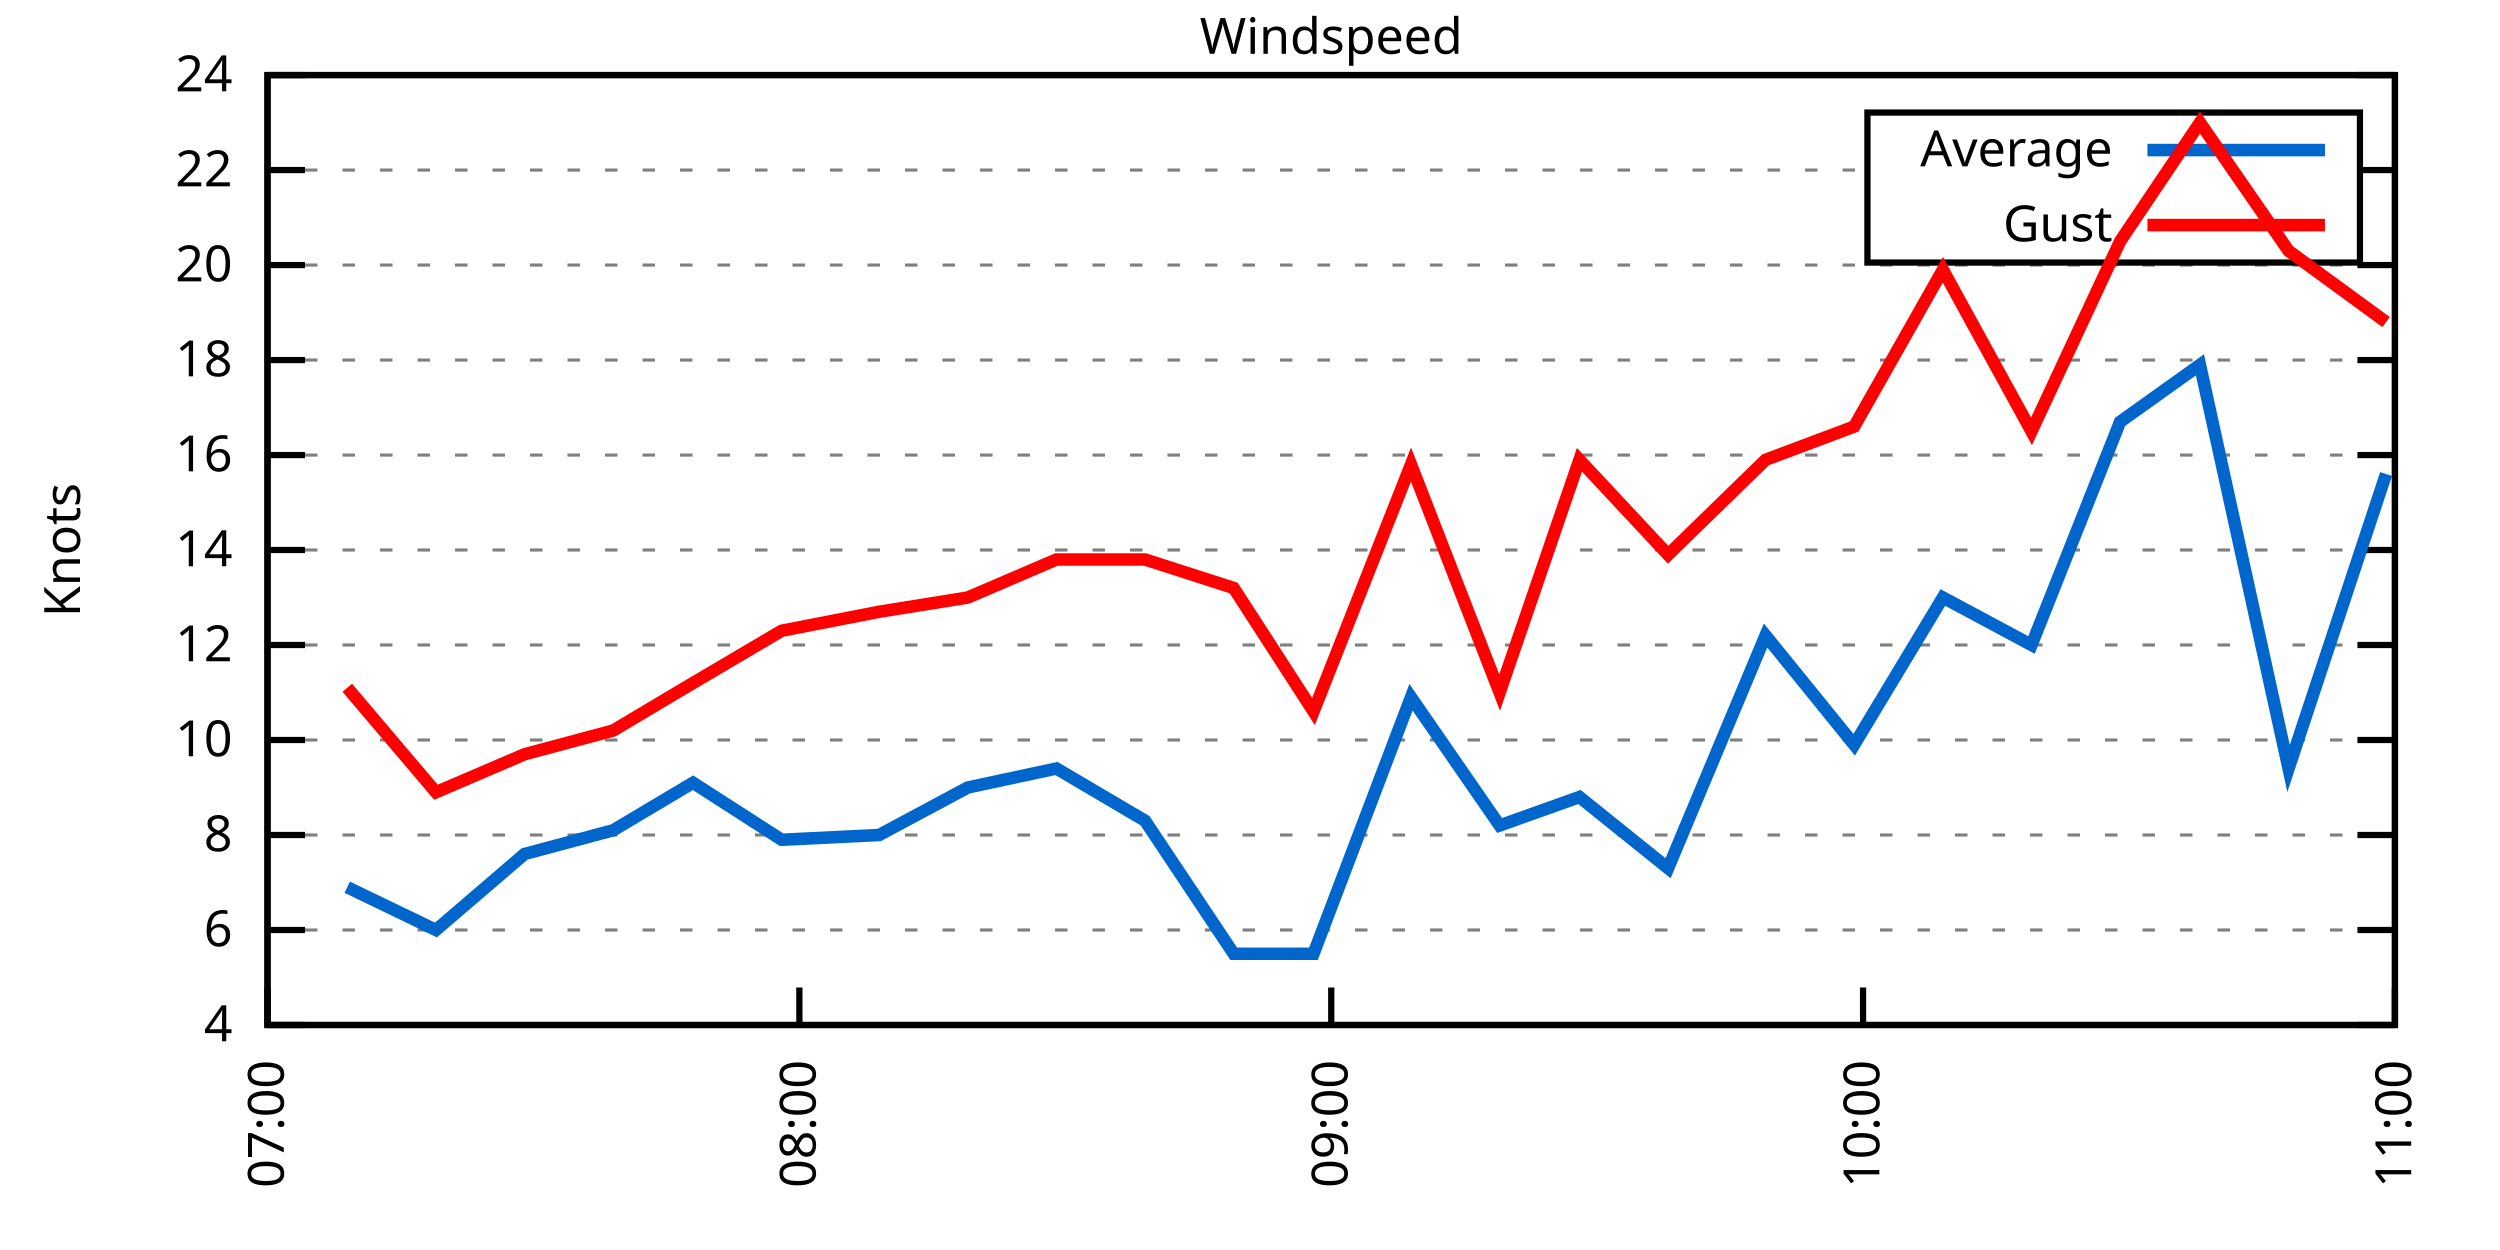
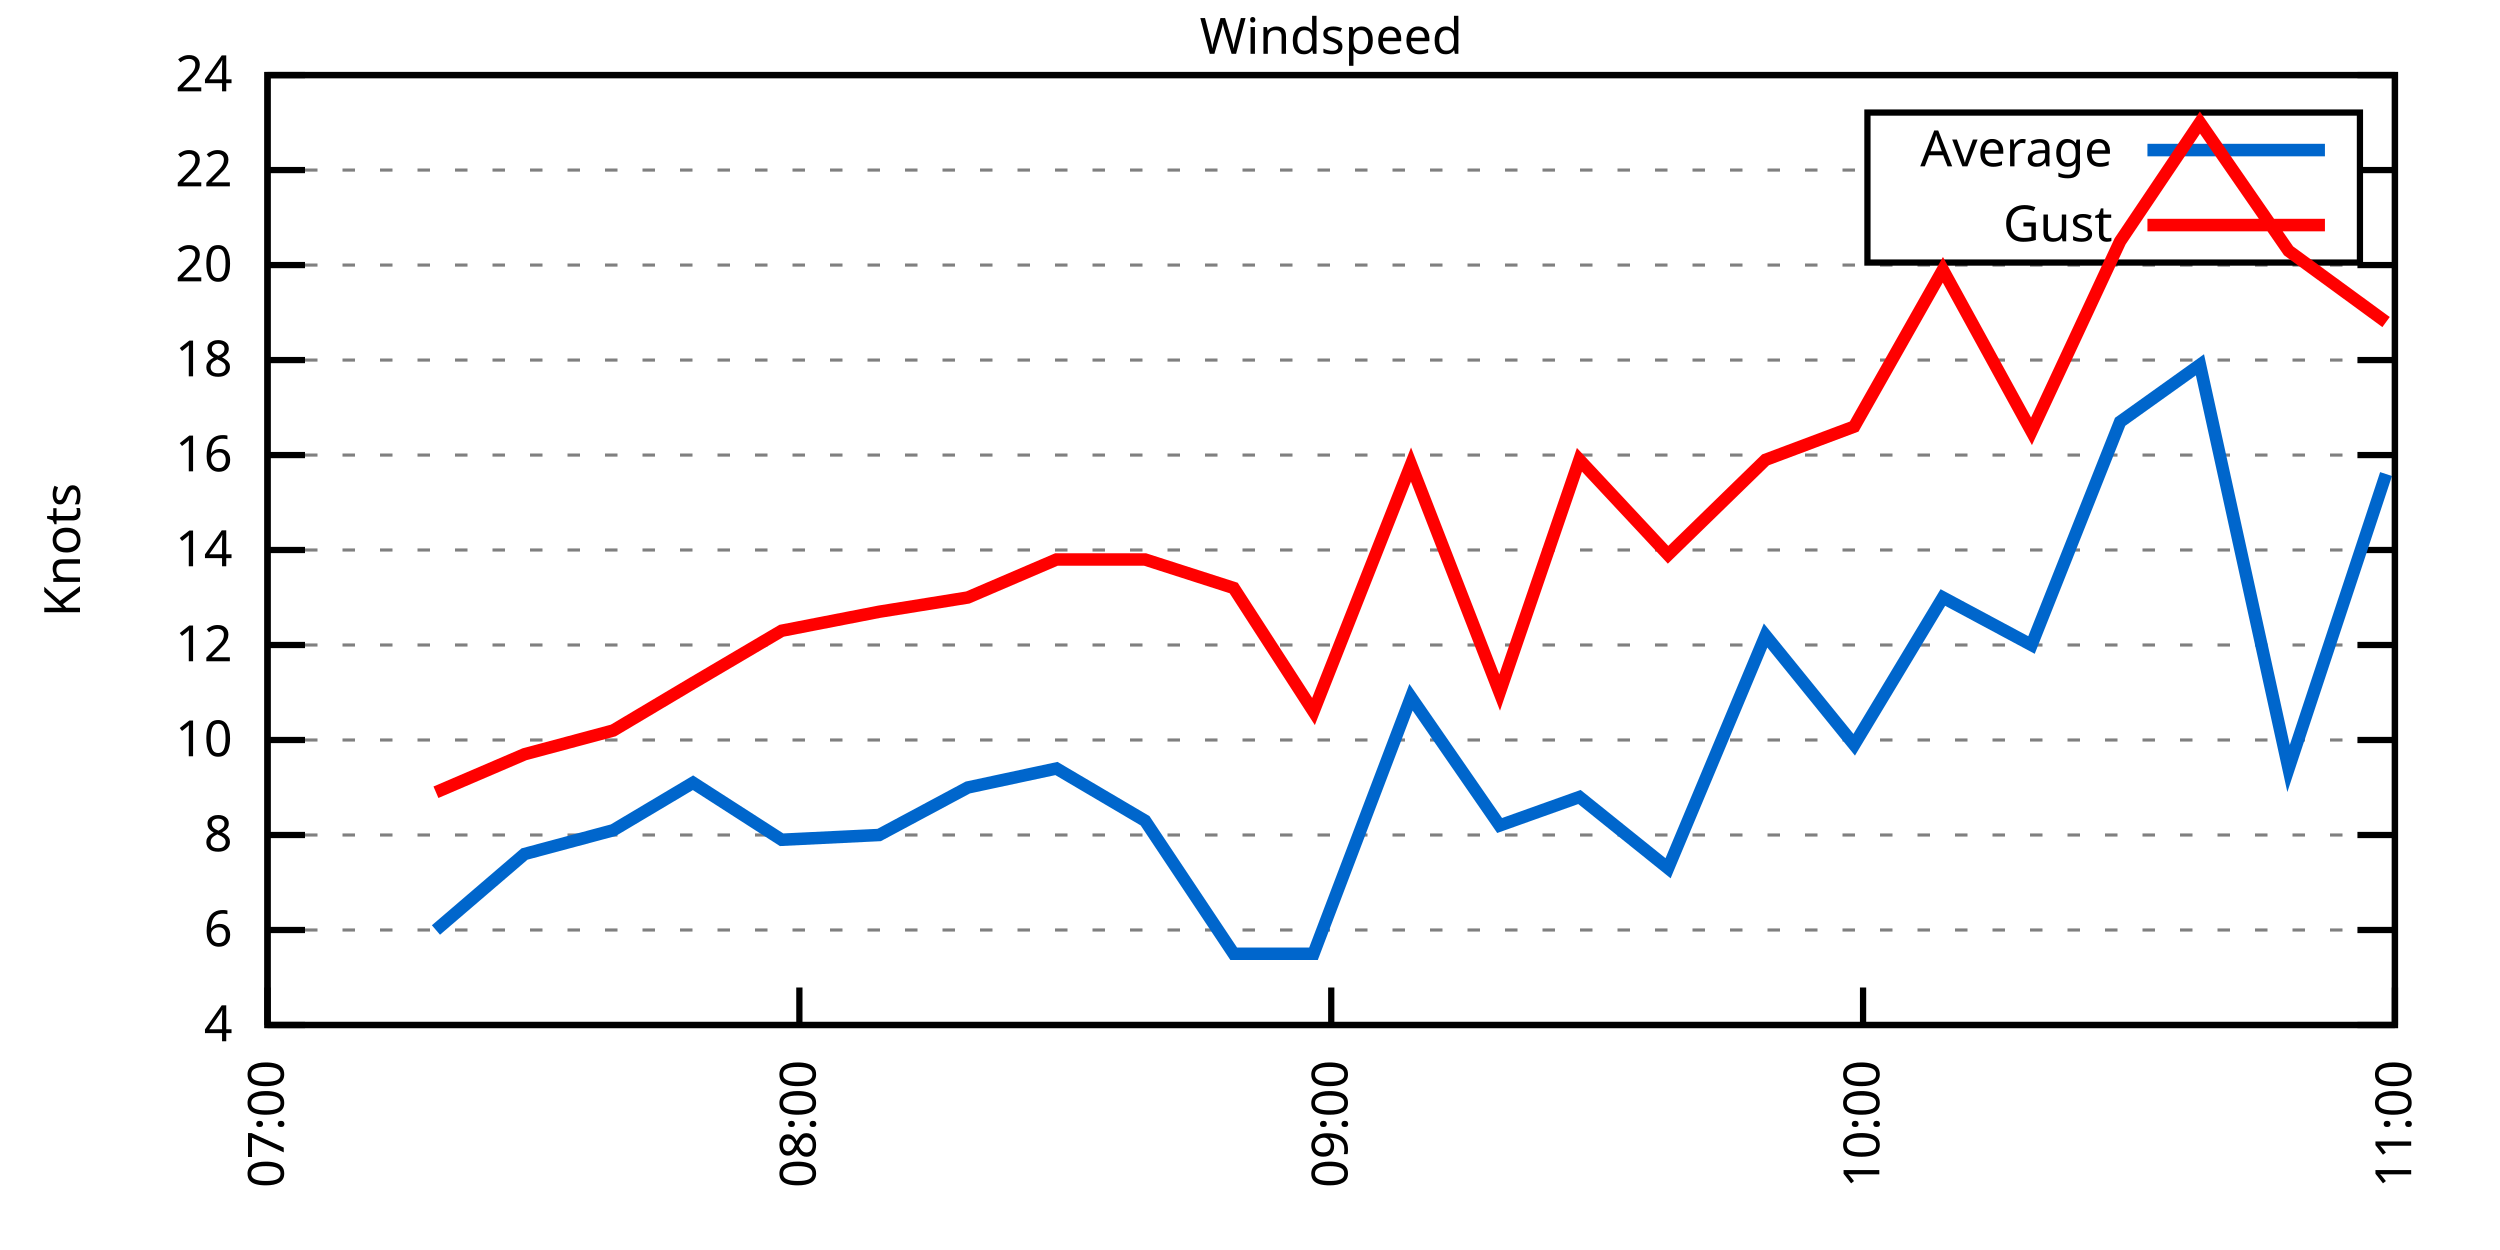
<svg xmlns="http://www.w3.org/2000/svg" xmlns:xlink="http://www.w3.org/1999/xlink" width="400" height="200" viewBox="0 0 400 200">
  <g id="gnuplot_canvas">
    <rect x="0" y="0" width="400" height="200" fill="none" />
    <defs>
      <circle id="gpDot" r="0.5" stroke-width="0.5" stroke="currentColor" />
      <path id="gpPt0" stroke-width="0.333" stroke="currentColor" d="M-1,0 h2 M0,-1 v2" />
      <path id="gpPt1" stroke-width="0.333" stroke="currentColor" d="M-1,-1 L1,1 M1,-1 L-1,1" />
      <path id="gpPt2" stroke-width="0.333" stroke="currentColor" d="M-1,0 L1,0 M0,-1 L0,1 M-1,-1 L1,1 M-1,1 L1,-1" />
      <rect id="gpPt3" stroke-width="0.333" stroke="currentColor" x="-1" y="-1" width="2" height="2" />
      <rect id="gpPt4" stroke-width="0.333" stroke="currentColor" fill="currentColor" x="-1" y="-1" width="2" height="2" />
      <circle id="gpPt5" stroke-width="0.333" stroke="currentColor" cx="0" cy="0" r="1" />
      <use xlink:href="#gpPt5" id="gpPt6" fill="currentColor" stroke="none" />
      <path id="gpPt7" stroke-width="0.333" stroke="currentColor" d="M0,-1.33 L-1.33,0.67 L1.33,0.67 z" />
      <use xlink:href="#gpPt7" id="gpPt8" fill="currentColor" stroke="none" />
      <use xlink:href="#gpPt7" id="gpPt9" stroke="currentColor" transform="rotate(180)" />
      <use xlink:href="#gpPt9" id="gpPt10" fill="currentColor" stroke="none" />
      <use xlink:href="#gpPt3" id="gpPt11" stroke="currentColor" transform="rotate(45)" />
      <use xlink:href="#gpPt11" id="gpPt12" fill="currentColor" stroke="none" />
      <path id="gpPt13" stroke-width="0.333" stroke="currentColor" d="M0,1.330 L1.265,0.411 L0.782,-1.067 L-0.782,-1.076 L-1.265,0.411 z" />
      <use xlink:href="#gpPt13" id="gpPt14" fill="currentColor" stroke="none" />
      <filter id="textbox" filterUnits="objectBoundingBox" x="0" y="0" height="1" width="1">
        <feFlood flood-color="white" flood-opacity="1" result="bgnd" />
        <feComposite in="SourceGraphic" in2="bgnd" operator="atop" />
      </filter>
      <filter id="greybox" filterUnits="objectBoundingBox" x="0" y="0" height="1" width="1">
        <feFlood flood-color="lightgrey" flood-opacity="1" result="grey" />
        <feComposite in="SourceGraphic" in2="grey" operator="atop" />
      </filter>
    </defs>
    <g fill="none" color="white" stroke="currentColor" stroke-width="1.00" stroke-linecap="butt" stroke-linejoin="miter">
</g>
    <g fill="none" color="black" stroke="currentColor" stroke-width="1.00" stroke-linecap="butt" stroke-linejoin="miter">
      <g stroke="none" shape-rendering="crispEdges">
        <polygon fill="rgb(255, 255, 255)" points="42.80,164.00 383.18,164.00 383.18,12.02 42.80,12.02 " />
      </g>
    </g>
    <g fill="none" color="black" stroke="currentColor" stroke-width="1.00" stroke-linecap="butt" stroke-linejoin="miter">
</g>
    <g fill="none" color="black" stroke="black" stroke-width="0.50" stroke-linecap="butt" stroke-linejoin="miter">
</g>
    <g fill="none" color="gray" stroke="currentColor" stroke-width="0.50" stroke-linecap="butt" stroke-linejoin="miter">
      <path stroke="gray" stroke-dasharray="2,4" class="gridline" d="M42.80,164.00 L383.19,164.00  " />
    </g>
    <g fill="none" color="gray" stroke="gray" stroke-width="1.00" stroke-linecap="butt" stroke-linejoin="miter">
</g>
    <g fill="none" color="black" stroke="currentColor" stroke-width="1.00" stroke-linecap="butt" stroke-linejoin="miter">
      <path stroke="black" d="M42.80,164.00 L48.80,164.00 M383.19,164.00 L377.19,164.00  " />
      <g transform="translate(37.20,166.60)" stroke="none" fill="black" font-family="Sans" font-size="8.00" text-anchor="end">
        <text>
          <tspan font-family="Sans"> 4</tspan>
        </text>
      </g>
    </g>
    <g fill="none" color="black" stroke="currentColor" stroke-width="1.00" stroke-linecap="butt" stroke-linejoin="miter">
</g>
    <g fill="none" color="black" stroke="black" stroke-width="0.50" stroke-linecap="butt" stroke-linejoin="miter">
</g>
    <g fill="none" color="gray" stroke="currentColor" stroke-width="0.50" stroke-linecap="butt" stroke-linejoin="miter">
      <path stroke="gray" stroke-dasharray="2,4" class="gridline" d="M42.80,148.80 L383.19,148.80  " />
    </g>
    <g fill="none" color="gray" stroke="gray" stroke-width="1.00" stroke-linecap="butt" stroke-linejoin="miter">
</g>
    <g fill="none" color="black" stroke="currentColor" stroke-width="1.00" stroke-linecap="butt" stroke-linejoin="miter">
      <path stroke="black" d="M42.80,148.80 L48.80,148.80 M383.19,148.80 L377.19,148.80  " />
      <g transform="translate(37.20,151.40)" stroke="none" fill="black" font-family="Sans" font-size="8.00" text-anchor="end">
        <text>
          <tspan font-family="Sans"> 6</tspan>
        </text>
      </g>
    </g>
    <g fill="none" color="black" stroke="currentColor" stroke-width="1.00" stroke-linecap="butt" stroke-linejoin="miter">
</g>
    <g fill="none" color="black" stroke="black" stroke-width="0.50" stroke-linecap="butt" stroke-linejoin="miter">
</g>
    <g fill="none" color="gray" stroke="currentColor" stroke-width="0.50" stroke-linecap="butt" stroke-linejoin="miter">
      <path stroke="gray" stroke-dasharray="2,4" class="gridline" d="M42.80,133.60 L383.19,133.60  " />
    </g>
    <g fill="none" color="gray" stroke="gray" stroke-width="1.00" stroke-linecap="butt" stroke-linejoin="miter">
</g>
    <g fill="none" color="black" stroke="currentColor" stroke-width="1.00" stroke-linecap="butt" stroke-linejoin="miter">
      <path stroke="black" d="M42.80,133.60 L48.80,133.60 M383.19,133.60 L377.19,133.60  " />
      <g transform="translate(37.20,136.20)" stroke="none" fill="black" font-family="Sans" font-size="8.00" text-anchor="end">
        <text>
          <tspan font-family="Sans"> 8</tspan>
        </text>
      </g>
    </g>
    <g fill="none" color="black" stroke="currentColor" stroke-width="1.00" stroke-linecap="butt" stroke-linejoin="miter">
</g>
    <g fill="none" color="black" stroke="black" stroke-width="0.50" stroke-linecap="butt" stroke-linejoin="miter">
</g>
    <g fill="none" color="gray" stroke="currentColor" stroke-width="0.50" stroke-linecap="butt" stroke-linejoin="miter">
      <path stroke="gray" stroke-dasharray="2,4" class="gridline" d="M42.80,118.40 L383.19,118.40  " />
    </g>
    <g fill="none" color="gray" stroke="gray" stroke-width="1.00" stroke-linecap="butt" stroke-linejoin="miter">
</g>
    <g fill="none" color="black" stroke="currentColor" stroke-width="1.00" stroke-linecap="butt" stroke-linejoin="miter">
      <path stroke="black" d="M42.80,118.40 L48.80,118.40 M383.19,118.40 L377.19,118.40  " />
      <g transform="translate(37.20,121.00)" stroke="none" fill="black" font-family="Sans" font-size="8.00" text-anchor="end">
        <text>
          <tspan font-family="Sans"> 10</tspan>
        </text>
      </g>
    </g>
    <g fill="none" color="black" stroke="currentColor" stroke-width="1.00" stroke-linecap="butt" stroke-linejoin="miter">
</g>
    <g fill="none" color="black" stroke="black" stroke-width="0.50" stroke-linecap="butt" stroke-linejoin="miter">
</g>
    <g fill="none" color="gray" stroke="currentColor" stroke-width="0.50" stroke-linecap="butt" stroke-linejoin="miter">
      <path stroke="gray" stroke-dasharray="2,4" class="gridline" d="M42.80,103.20 L383.19,103.20  " />
    </g>
    <g fill="none" color="gray" stroke="gray" stroke-width="1.00" stroke-linecap="butt" stroke-linejoin="miter">
</g>
    <g fill="none" color="black" stroke="currentColor" stroke-width="1.00" stroke-linecap="butt" stroke-linejoin="miter">
      <path stroke="black" d="M42.80,103.20 L48.80,103.20 M383.19,103.20 L377.19,103.20  " />
      <g transform="translate(37.20,105.80)" stroke="none" fill="black" font-family="Sans" font-size="8.00" text-anchor="end">
        <text>
          <tspan font-family="Sans"> 12</tspan>
        </text>
      </g>
    </g>
    <g fill="none" color="black" stroke="currentColor" stroke-width="1.00" stroke-linecap="butt" stroke-linejoin="miter">
</g>
    <g fill="none" color="black" stroke="black" stroke-width="0.50" stroke-linecap="butt" stroke-linejoin="miter">
</g>
    <g fill="none" color="gray" stroke="currentColor" stroke-width="0.50" stroke-linecap="butt" stroke-linejoin="miter">
      <path stroke="gray" stroke-dasharray="2,4" class="gridline" d="M42.80,88.00 L383.19,88.00  " />
    </g>
    <g fill="none" color="gray" stroke="gray" stroke-width="1.00" stroke-linecap="butt" stroke-linejoin="miter">
</g>
    <g fill="none" color="black" stroke="currentColor" stroke-width="1.00" stroke-linecap="butt" stroke-linejoin="miter">
      <path stroke="black" d="M42.80,88.00 L48.80,88.00 M383.19,88.00 L377.19,88.00  " />
      <g transform="translate(37.20,90.60)" stroke="none" fill="black" font-family="Sans" font-size="8.00" text-anchor="end">
        <text>
          <tspan font-family="Sans"> 14</tspan>
        </text>
      </g>
    </g>
    <g fill="none" color="black" stroke="currentColor" stroke-width="1.00" stroke-linecap="butt" stroke-linejoin="miter">
</g>
    <g fill="none" color="black" stroke="black" stroke-width="0.50" stroke-linecap="butt" stroke-linejoin="miter">
</g>
    <g fill="none" color="gray" stroke="currentColor" stroke-width="0.50" stroke-linecap="butt" stroke-linejoin="miter">
      <path stroke="gray" stroke-dasharray="2,4" class="gridline" d="M42.80,72.81 L383.19,72.81  " />
    </g>
    <g fill="none" color="gray" stroke="gray" stroke-width="1.00" stroke-linecap="butt" stroke-linejoin="miter">
</g>
    <g fill="none" color="black" stroke="currentColor" stroke-width="1.00" stroke-linecap="butt" stroke-linejoin="miter">
      <path stroke="black" d="M42.80,72.81 L48.80,72.81 M383.19,72.81 L377.19,72.81  " />
      <g transform="translate(37.20,75.41)" stroke="none" fill="black" font-family="Sans" font-size="8.00" text-anchor="end">
        <text>
          <tspan font-family="Sans"> 16</tspan>
        </text>
      </g>
    </g>
    <g fill="none" color="black" stroke="currentColor" stroke-width="1.00" stroke-linecap="butt" stroke-linejoin="miter">
</g>
    <g fill="none" color="black" stroke="black" stroke-width="0.50" stroke-linecap="butt" stroke-linejoin="miter">
</g>
    <g fill="none" color="gray" stroke="currentColor" stroke-width="0.50" stroke-linecap="butt" stroke-linejoin="miter">
      <path stroke="gray" stroke-dasharray="2,4" class="gridline" d="M42.80,57.61 L383.19,57.61  " />
    </g>
    <g fill="none" color="gray" stroke="gray" stroke-width="1.00" stroke-linecap="butt" stroke-linejoin="miter">
</g>
    <g fill="none" color="black" stroke="currentColor" stroke-width="1.00" stroke-linecap="butt" stroke-linejoin="miter">
      <path stroke="black" d="M42.80,57.61 L48.80,57.61 M383.19,57.61 L377.19,57.61  " />
      <g transform="translate(37.20,60.21)" stroke="none" fill="black" font-family="Sans" font-size="8.00" text-anchor="end">
        <text>
          <tspan font-family="Sans"> 18</tspan>
        </text>
      </g>
    </g>
    <g fill="none" color="black" stroke="currentColor" stroke-width="1.00" stroke-linecap="butt" stroke-linejoin="miter">
</g>
    <g fill="none" color="black" stroke="black" stroke-width="0.50" stroke-linecap="butt" stroke-linejoin="miter">
</g>
    <g fill="none" color="gray" stroke="currentColor" stroke-width="0.50" stroke-linecap="butt" stroke-linejoin="miter">
      <path stroke="gray" stroke-dasharray="2,4" class="gridline" d="M42.80,42.41 L383.19,42.41  " />
    </g>
    <g fill="none" color="gray" stroke="gray" stroke-width="1.00" stroke-linecap="butt" stroke-linejoin="miter">
</g>
    <g fill="none" color="black" stroke="currentColor" stroke-width="1.00" stroke-linecap="butt" stroke-linejoin="miter">
      <path stroke="black" d="M42.80,42.41 L48.80,42.41 M383.19,42.41 L377.19,42.41  " />
      <g transform="translate(37.20,45.01)" stroke="none" fill="black" font-family="Sans" font-size="8.00" text-anchor="end">
        <text>
          <tspan font-family="Sans"> 20</tspan>
        </text>
      </g>
    </g>
    <g fill="none" color="black" stroke="currentColor" stroke-width="1.00" stroke-linecap="butt" stroke-linejoin="miter">
</g>
    <g fill="none" color="black" stroke="black" stroke-width="0.50" stroke-linecap="butt" stroke-linejoin="miter">
</g>
    <g fill="none" color="gray" stroke="currentColor" stroke-width="0.50" stroke-linecap="butt" stroke-linejoin="miter">
      <path stroke="gray" stroke-dasharray="2,4" class="gridline" d="M42.80,27.21 L298.79,27.21 M377.59,27.21 L383.19,27.21  " />
    </g>
    <g fill="none" color="gray" stroke="gray" stroke-width="1.00" stroke-linecap="butt" stroke-linejoin="miter">
</g>
    <g fill="none" color="black" stroke="currentColor" stroke-width="1.00" stroke-linecap="butt" stroke-linejoin="miter">
      <path stroke="black" d="M42.80,27.21 L48.80,27.21 M383.19,27.21 L377.19,27.21  " />
      <g transform="translate(37.20,29.81)" stroke="none" fill="black" font-family="Sans" font-size="8.00" text-anchor="end">
        <text>
          <tspan font-family="Sans"> 22</tspan>
        </text>
      </g>
    </g>
    <g fill="none" color="black" stroke="currentColor" stroke-width="1.00" stroke-linecap="butt" stroke-linejoin="miter">
</g>
    <g fill="none" color="black" stroke="black" stroke-width="0.50" stroke-linecap="butt" stroke-linejoin="miter">
</g>
    <g fill="none" color="gray" stroke="currentColor" stroke-width="0.50" stroke-linecap="butt" stroke-linejoin="miter">
      <path stroke="gray" stroke-dasharray="2,4" class="gridline" d="M42.80,12.01 L383.19,12.01  " />
    </g>
    <g fill="none" color="gray" stroke="gray" stroke-width="1.00" stroke-linecap="butt" stroke-linejoin="miter">
</g>
    <g fill="none" color="black" stroke="currentColor" stroke-width="1.00" stroke-linecap="butt" stroke-linejoin="miter">
      <path stroke="black" d="M42.80,12.01 L48.80,12.01 M383.19,12.01 L377.19,12.01  " />
      <g transform="translate(37.20,14.61)" stroke="none" fill="black" font-family="Sans" font-size="8.00" text-anchor="end">
        <text>
          <tspan font-family="Sans"> 24</tspan>
        </text>
      </g>
    </g>
    <g fill="none" color="black" stroke="currentColor" stroke-width="1.00" stroke-linecap="butt" stroke-linejoin="miter">
      <path stroke="black" d="M42.80,164.00 L42.80,158.00  " />
      <g transform="translate(45.40,169.60) rotate(270.00)" stroke="none" fill="black" font-family="Sans" font-size="8.00" text-anchor="end">
        <text>
          <tspan font-family="Sans">07:00</tspan>
        </text>
      </g>
    </g>
    <g fill="none" color="black" stroke="currentColor" stroke-width="1.00" stroke-linecap="butt" stroke-linejoin="miter">
      <path stroke="black" d="M127.90,164.00 L127.90,158.00  " />
      <g transform="translate(130.50,169.60) rotate(270.00)" stroke="none" fill="black" font-family="Sans" font-size="8.00" text-anchor="end">
        <text>
          <tspan font-family="Sans">08:00</tspan>
        </text>
      </g>
    </g>
    <g fill="none" color="black" stroke="currentColor" stroke-width="1.00" stroke-linecap="butt" stroke-linejoin="miter">
      <path stroke="black" d="M213.00,164.00 L213.00,158.00  " />
      <g transform="translate(215.60,169.60) rotate(270.00)" stroke="none" fill="black" font-family="Sans" font-size="8.00" text-anchor="end">
        <text>
          <tspan font-family="Sans">09:00</tspan>
        </text>
      </g>
    </g>
    <g fill="none" color="black" stroke="currentColor" stroke-width="1.00" stroke-linecap="butt" stroke-linejoin="miter">
      <path stroke="black" d="M298.09,164.00 L298.09,158.00  " />
      <g transform="translate(300.69,169.60) rotate(270.00)" stroke="none" fill="black" font-family="Sans" font-size="8.00" text-anchor="end">
        <text>
          <tspan font-family="Sans">10:00</tspan>
        </text>
      </g>
    </g>
    <g fill="none" color="black" stroke="currentColor" stroke-width="1.00" stroke-linecap="butt" stroke-linejoin="miter">
      <path stroke="black" d="M383.19,164.00 L383.19,158.00  " />
      <g transform="translate(385.79,169.60) rotate(270.00)" stroke="none" fill="black" font-family="Sans" font-size="8.00" text-anchor="end">
        <text>
          <tspan font-family="Sans">11:00</tspan>
        </text>
      </g>
    </g>
    <g fill="none" color="black" stroke="currentColor" stroke-width="1.00" stroke-linecap="butt" stroke-linejoin="miter">
</g>
    <g fill="none" color="black" stroke="currentColor" stroke-width="1.00" stroke-linecap="butt" stroke-linejoin="miter">
      <path stroke="black" d="M42.80,12.01 L42.80,164.00 L383.19,164.00 L383.19,12.01 L42.80,12.01 Z  " />
    </g>
    <g fill="none" color="black" stroke="currentColor" stroke-width="1.00" stroke-linecap="butt" stroke-linejoin="miter">
</g>
    <g fill="none" color="black" stroke="currentColor" stroke-width="1.00" stroke-linecap="butt" stroke-linejoin="miter">
      <path stroke="black" d="M298.79,42.01 L298.79,18.01 L377.59,18.01 L377.59,42.01 L298.79,42.01 Z  " />
    </g>
    <g id="Windspeed_plot_1">
      <g fill="none" color="white" stroke="black" stroke-width="2.00" stroke-linecap="butt" stroke-linejoin="miter">
</g>
      <g fill="none" color="black" stroke="currentColor" stroke-width="2.00" stroke-linecap="butt" stroke-linejoin="miter">
        <g transform="translate(337.99,26.61)" stroke="none" fill="black" font-family="Sans" font-size="8.00" text-anchor="end">
          <text>
            <tspan font-family="Sans">Average</tspan>
          </text>
        </g>
      </g>
      <g fill="none" color="black" stroke="currentColor" stroke-width="2.00" stroke-linecap="butt" stroke-linejoin="miter">
-         <path stroke="rgb(  0, 102, 204)" d="M343.59,24.01 L371.99,24.01 M55.56,141.96 L69.75,148.80 L83.93,136.64 L98.11,132.84 L110.88,125.24 L125.06,134.36   L140.66,133.60 L154.85,126.00 L169.03,122.96 L183.21,131.32 L197.39,152.60 L210.16,152.60 L225.76,111.56 L239.94,132.08   L252.71,127.52 L266.89,138.92 L282.49,101.68 L296.67,119.16 L310.86,95.60 L325.04,103.20 L339.22,67.49 L351.99,58.37   L366.17,122.96 L381.77,75.85  " />
+         <path stroke="rgb(  0, 102, 204)" d="M343.59,24.01 L371.99,24.01 M69.75,148.80 L83.93,136.64 L98.11,132.84 L110.88,125.24 L125.06,134.36 L140.66,133.60   L154.85,126.00 L169.03,122.96 L183.21,131.32 L197.39,152.60 L210.16,152.60 L225.76,111.56 L239.94,132.08 L252.71,127.52   L266.89,138.92 L282.49,101.68 L296.67,119.16 L310.86,95.60 L325.04,103.20 L339.22,67.49 L351.99,58.37 L366.17,122.96   L381.77,75.85  " />
      </g>
    </g>
    <g id="Windspeed_plot_2">
      <g fill="none" color="black" stroke="currentColor" stroke-width="2.00" stroke-linecap="butt" stroke-linejoin="miter">
        <g transform="translate(337.99,38.61)" stroke="none" fill="black" font-family="Sans" font-size="8.00" text-anchor="end">
          <text>
            <tspan font-family="Sans">Gust</tspan>
          </text>
        </g>
      </g>
      <g fill="none" color="black" stroke="currentColor" stroke-width="2.00" stroke-linecap="butt" stroke-linejoin="miter">
-         <path stroke="rgb(255,   0,   0)" d="M343.59,36.01 L371.99,36.01 M55.56,110.04 L69.75,126.76 L83.93,120.68 L98.11,116.88 L110.88,109.28 L125.06,100.92   L140.66,97.88 L154.85,95.60 L169.03,89.52 L183.21,89.52 L197.39,94.08 L210.16,113.84 L225.76,74.33 L239.94,110.80   L252.71,73.57 L266.89,88.76 L282.49,73.57 L296.67,68.25 L310.86,43.17 L325.04,69.01 L339.22,38.61 L351.99,19.61   L366.17,40.13 L381.77,51.53  " />
+         <path stroke="rgb(255,   0,   0)" d="M343.59,36.01 L371.99,36.01 M69.75,126.76 L83.93,120.68 L98.11,116.88 L110.88,109.28 L125.06,100.92 L140.66,97.88   L154.85,95.60 L169.03,89.52 L183.21,89.52 L197.39,94.08 L210.16,113.84 L225.76,74.33 L239.94,110.80 L252.71,73.57   L266.89,88.76 L282.49,73.57 L296.67,68.25 L310.86,43.17 L325.04,69.01 L339.22,38.61 L351.99,19.61 L366.17,40.13   L381.77,51.53  " />
      </g>
    </g>
    <g fill="none" color="black" stroke="currentColor" stroke-width="2.00" stroke-linecap="butt" stroke-linejoin="miter">
</g>
    <g fill="none" color="black" stroke="black" stroke-width="1.00" stroke-linecap="butt" stroke-linejoin="miter">
</g>
    <g fill="none" color="black" stroke="currentColor" stroke-width="1.00" stroke-linecap="butt" stroke-linejoin="miter">
      <path stroke="black" d="M42.80,12.01 L42.80,164.00 L383.19,164.00 L383.19,12.01 L42.80,12.01 Z  " />
      <g transform="translate(12.80,88.01) rotate(270.00)" stroke="none" fill="black" font-family="Sans" font-size="8.00" text-anchor="middle">
        <text>
          <tspan font-family="Sans">Knots</tspan>
        </text>
      </g>
    </g>
    <g fill="none" color="black" stroke="currentColor" stroke-width="1.00" stroke-linecap="butt" stroke-linejoin="miter">
</g>
    <g fill="none" color="black" stroke="currentColor" stroke-width="1.00" stroke-linecap="butt" stroke-linejoin="miter">
      <g transform="translate(212.99,8.61)" stroke="none" fill="black" font-family="Sans" font-size="8.00" text-anchor="middle">
        <text>
          <tspan font-family="Sans">Windspeed</tspan>
        </text>
      </g>
    </g>
    <g fill="none" color="black" stroke="currentColor" stroke-width="1.00" stroke-linecap="butt" stroke-linejoin="miter">
</g>
  </g>
</svg>
